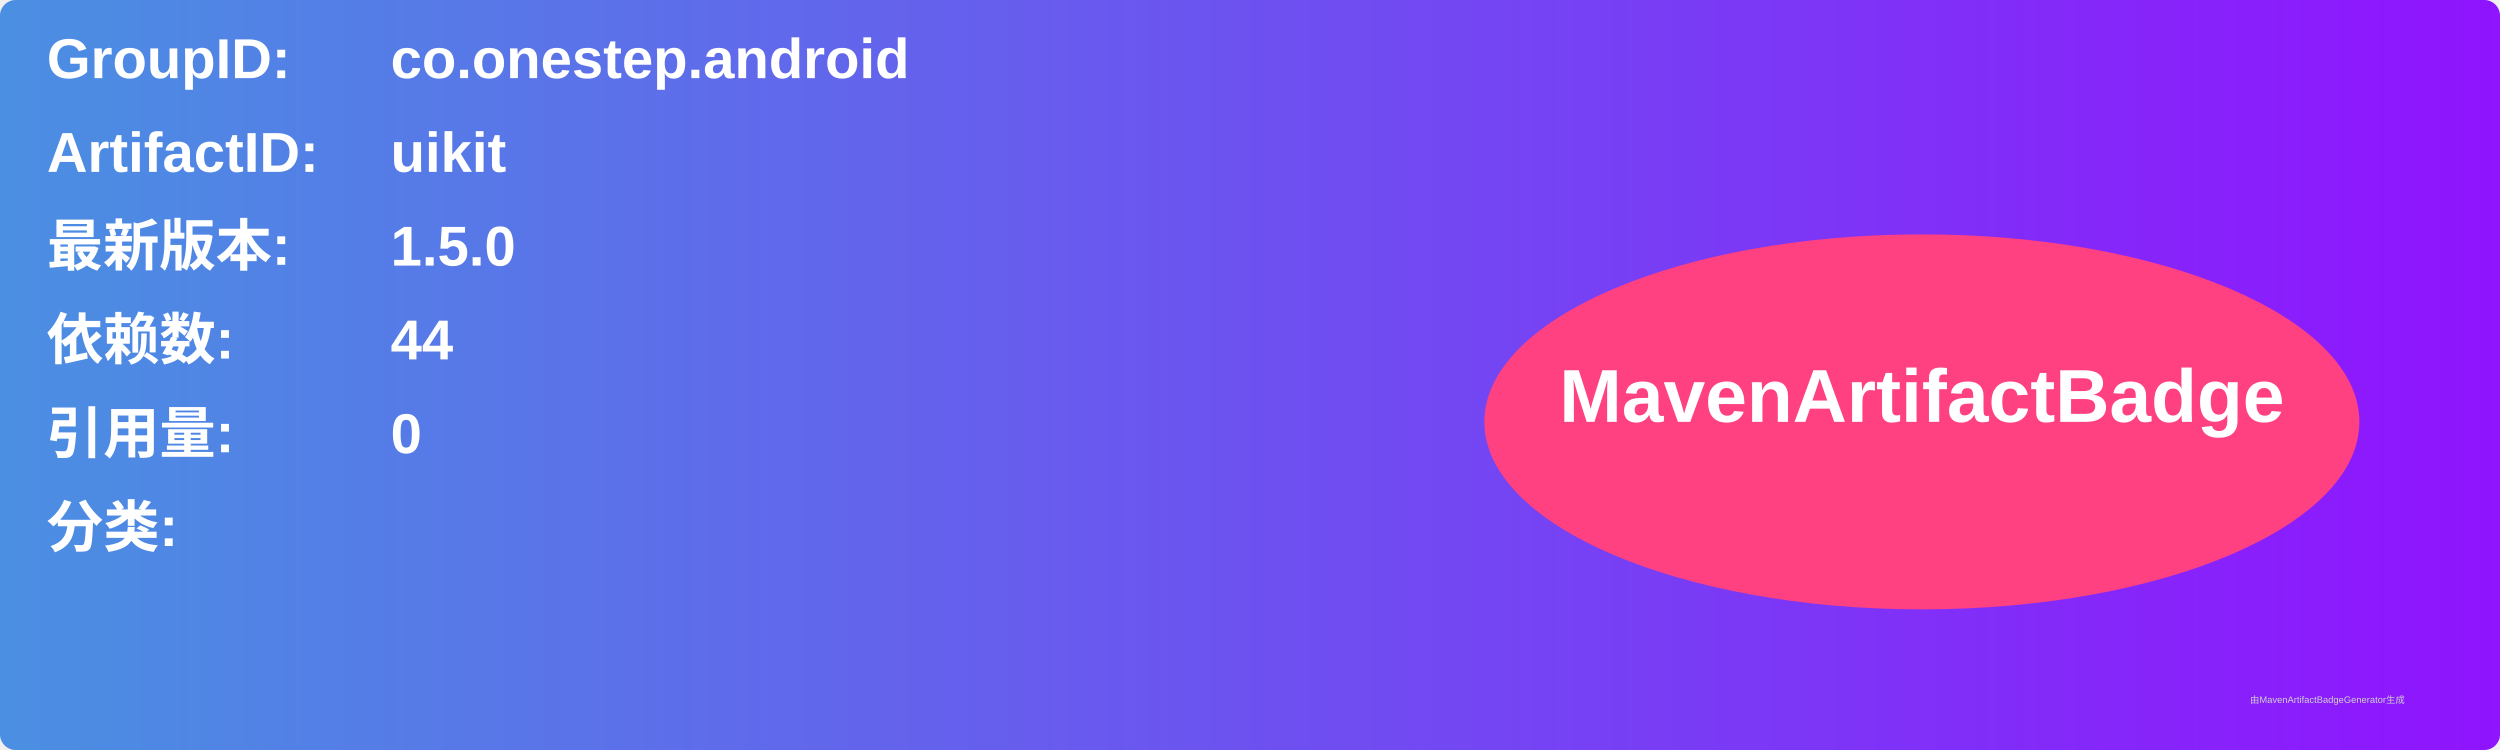
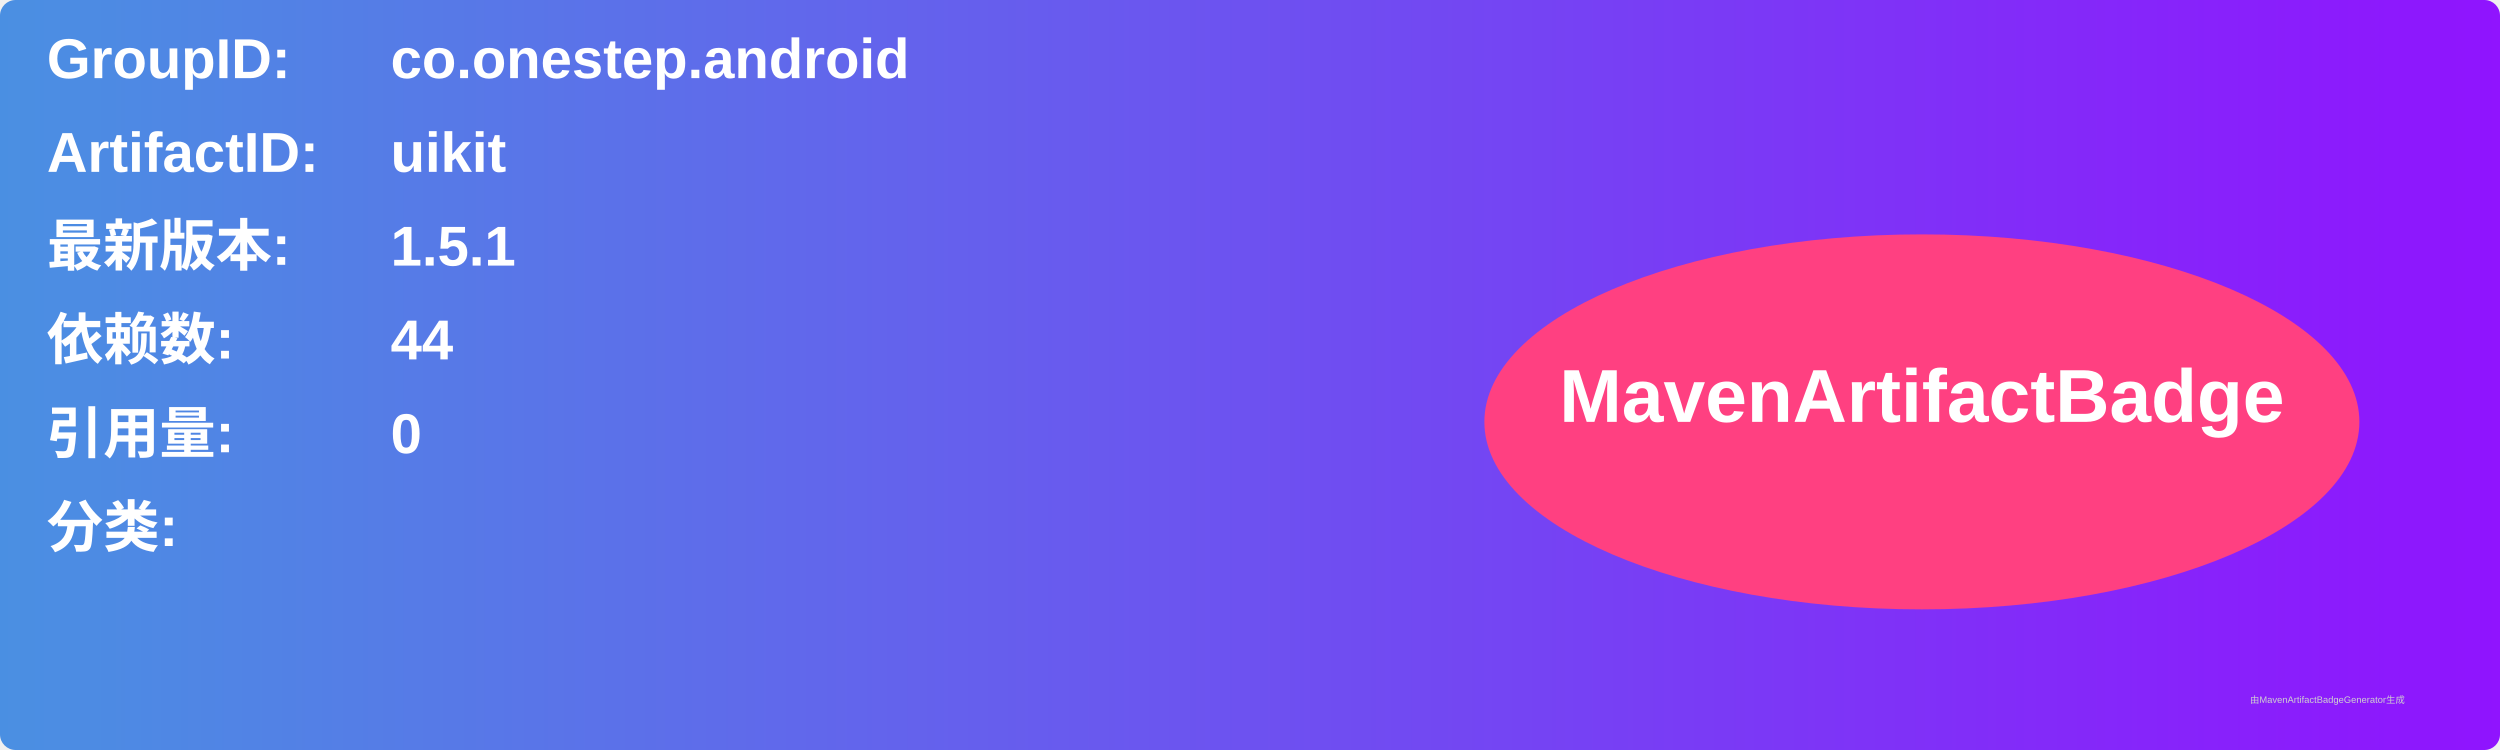
<svg xmlns="http://www.w3.org/2000/svg" width="800" height="240" viewBox="0 0 800 240">
  <linearGradient id="grad" x1="0%" y1="0%" x2="100%" y2="0%">
    <stop offset="0%" stop-color="#4a90e2" />
    <stop offset="100%" stop-color="#9013fe" />
  </linearGradient>
  <rect width="100%" height="100%" rx="5" ry="5" fill="url(#grad)" />
  <g transform="translate(15, 15)">
    <text x="0" y="10" font-family="Arial" font-size="18" fill="white" font-weight="bold" width="260">GroupID:</text>
    <text x="110" y="10" font-family="Arial" font-size="18" fill="white" font-weight="bold" width="460">co.onestep.android</text>
    <text x="0" y="40" font-family="Arial" font-size="18" fill="white" font-weight="bold" width="260">ArtifactID:</text>
    <text x="110" y="40" font-family="Arial" font-size="18" fill="white" font-weight="bold" width="460">uikit</text>
    <text x="0" y="70" font-family="Arial" font-size="18" fill="white" font-weight="bold">最新版本:</text>
    <text x="110" y="70" font-family="Arial" font-size="18" fill="white" font-weight="bold">
-       <tspan font-weight="bold">1.5.0</tspan>
+       <tspan font-weight="bold">1.5.1</tspan>
    </text>
    <text x="0" y="100" font-family="Arial" font-size="18" fill="white" font-weight="bold">依赖数: </text>
    <text x="110" y="100" font-family="Arial" font-size="18" fill="white">
      <tspan font-weight="bold">44</tspan>
    </text>
    <text x="0" y="130" font-family="Arial" font-size="18" fill="white" font-weight="bold">引用量: </text>
    <text x="110" y="130" font-family="Arial" font-size="18" fill="white">
      <tspan font-weight="bold">0</tspan>
    </text>
    <text x="0" y="160" font-family="Arial" font-size="18" fill="white" font-weight="bold">分类:</text>
    <text x="10" y="190" font-family="Arial" font-size="10" fill="white">
      <tspan font-weight="bold" />
    </text>
    <ellipse cx="600" cy="120" rx="140" ry="60" fill="#ff4081" />
    <text x="600" y="120" text-anchor="middle" font-family="Arial" font-size="24" fill="white" font-weight="bold">MavenArtifactBadge</text>
  </g>
  <text x="720" y="225" font-family="Arial" font-size="3" fill="#d0d0d0">由MavenArtifactBadgeGenerator生成</text>
</svg>
